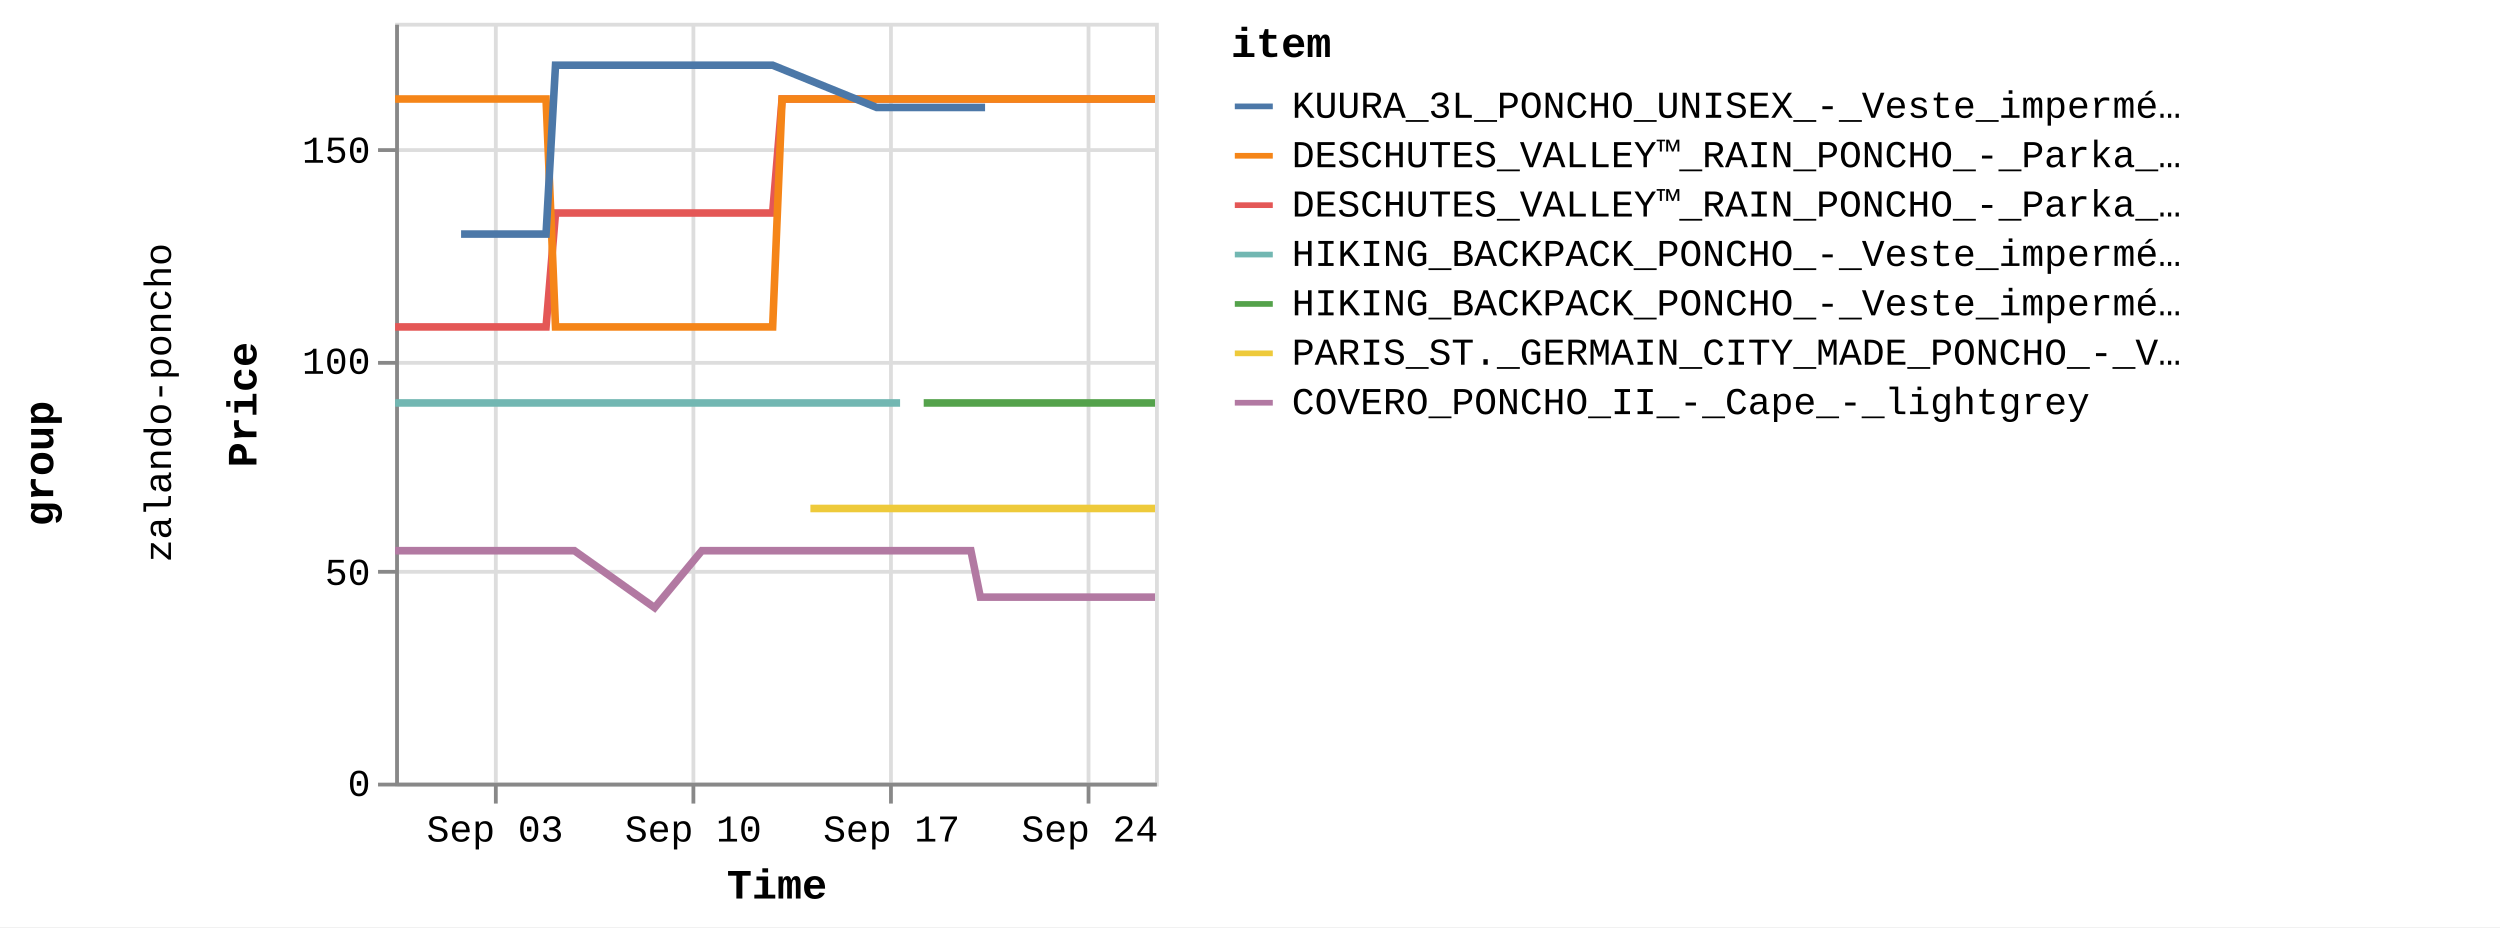
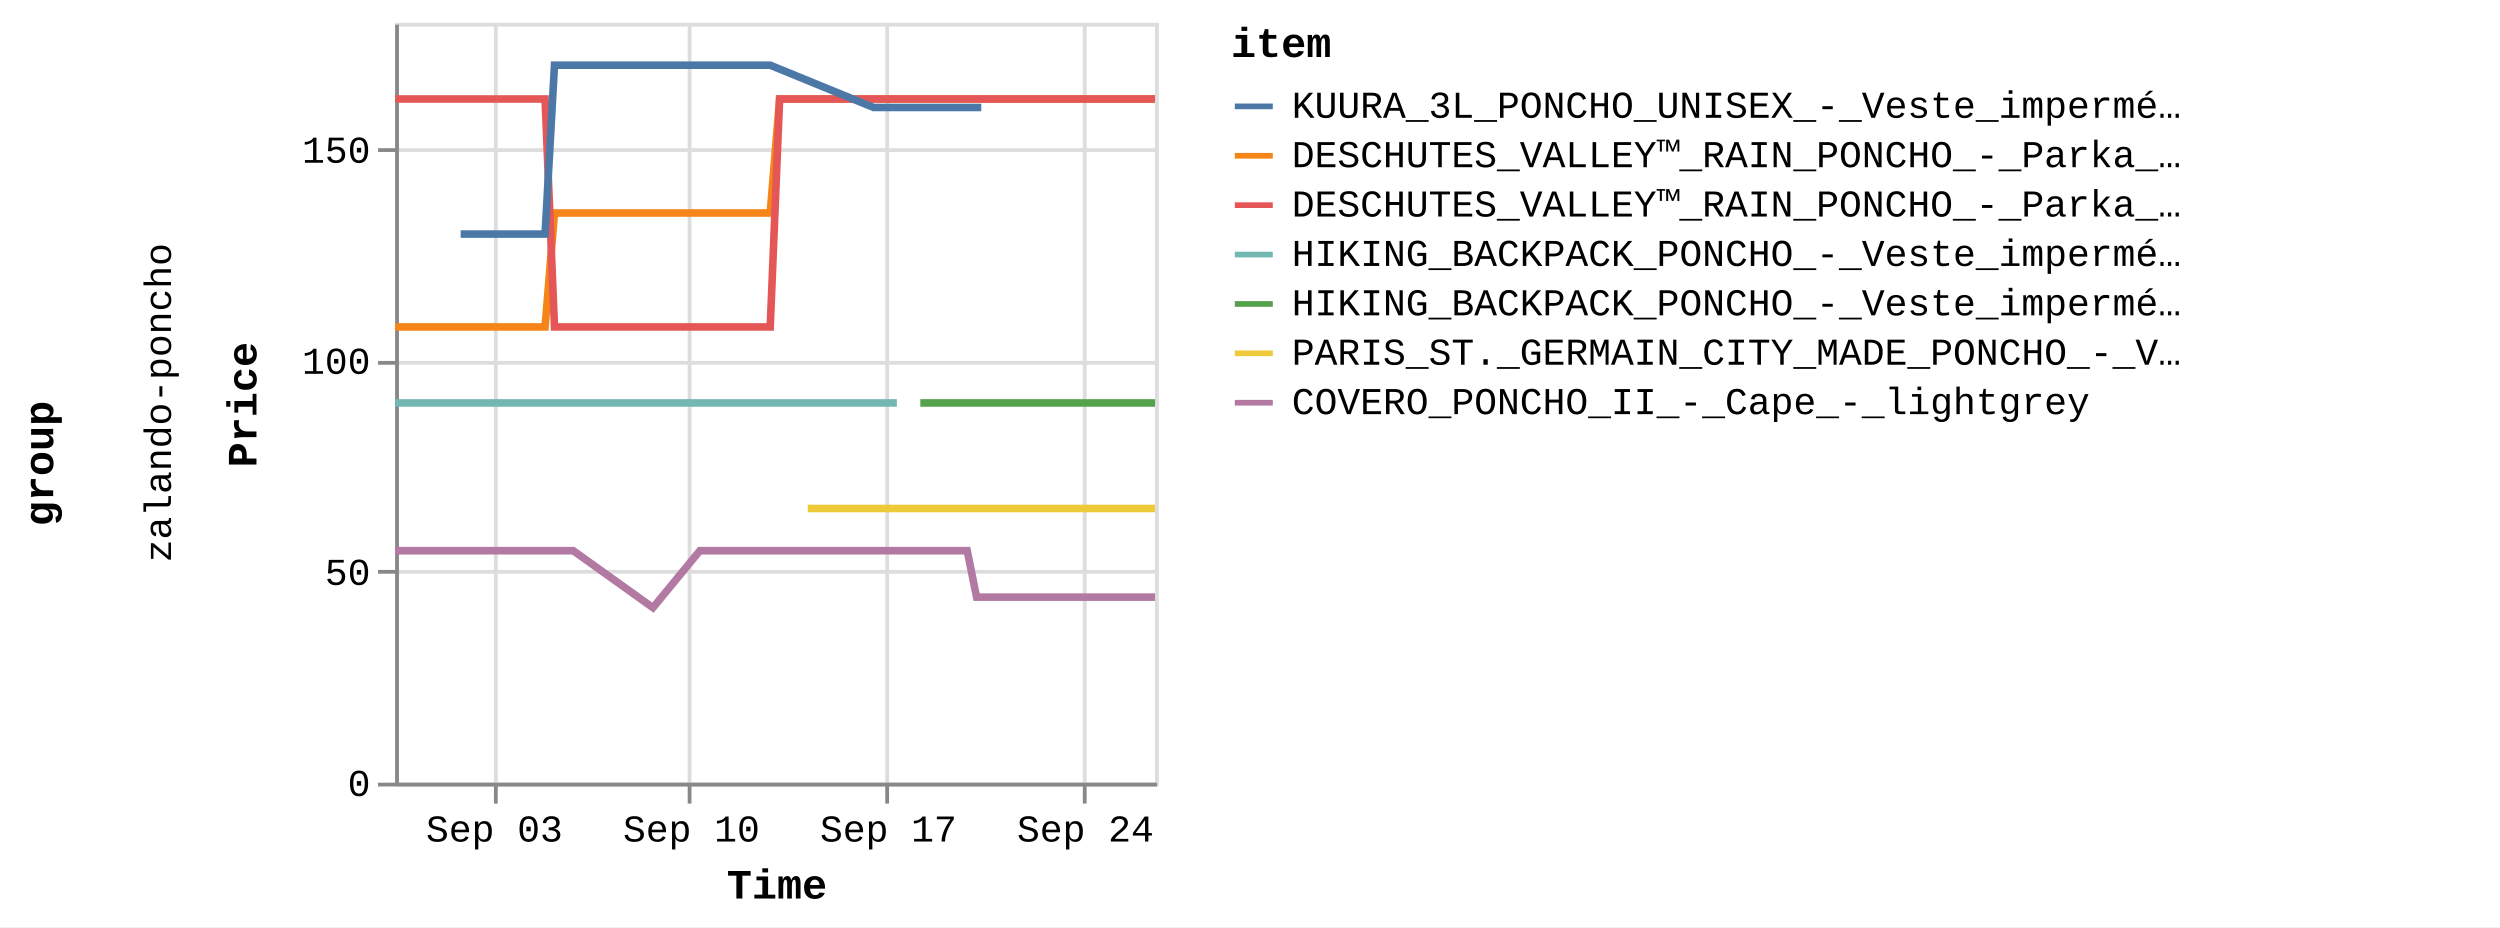
<svg xmlns="http://www.w3.org/2000/svg" version="1.1" class="marks" width="658" height="244" viewBox="0 0 658 244">
  <rect width="658" height="244" fill="white" />
  <g fill="none" stroke-miterlimit="10" transform="translate(104,6)">
    <g class="mark-group role-frame root" role="graphics-object" aria-roledescription="group mark container">
      <g transform="translate(0,0)">
        <path class="background" aria-hidden="true" d="M0,0h0v0h0Z" />
        <g>
          <g class="mark-group role-row-title row-title" role="graphics-object" aria-roledescription="group mark container">
            <g transform="translate(-78,116)">
              <path class="background" aria-hidden="true" d="M0,0h0v0h0Z" />
              <g>
                <g class="mark-group role-title">
                  <g transform="translate(-21,0)">
                    <path class="background" aria-hidden="true" d="M0,0h0v0h0Z" pointer-events="none" />
                    <g>
                      <g class="mark-text role-title-text" role="graphics-symbol" aria-roledescription="title" aria-label="Title text 'group'" pointer-events="none">
                        <text text-anchor="middle" transform="translate(0,0) rotate(-90) translate(0,9)" font-family="Liberation Mono" font-size="11px" font-weight="bold" fill="#000" opacity="1">group</text>
                      </g>
                    </g>
                    <path class="foreground" aria-hidden="true" d="" pointer-events="none" display="none" />
                  </g>
                </g>
              </g>
              <path class="foreground" aria-hidden="true" d="" display="none" />
            </g>
          </g>
          <g class="mark-group role-row-header row_header" role="graphics-object" aria-roledescription="group mark container">
            <g transform="translate(-47,0)">
              <path class="background" aria-hidden="true" d="M0,0h0v200h0Z" />
              <g>
                <g class="mark-group role-title">
                  <g transform="translate(-20,100)">
                    <path class="background" aria-hidden="true" d="M0,0h0v0h0Z" pointer-events="none" />
                    <g>
                      <g class="mark-text role-title-text" role="graphics-symbol" aria-roledescription="title" aria-label="Title text 'zalando-poncho'" pointer-events="none">
                        <text text-anchor="middle" transform="translate(0,0) rotate(-90) translate(0,8)" font-family="Liberation Mono" font-size="10px" fill="#000" opacity="1">zalando-poncho</text>
                      </g>
                    </g>
                    <path class="foreground" aria-hidden="true" d="" pointer-events="none" display="none" />
                  </g>
                </g>
              </g>
              <path class="foreground" aria-hidden="true" d="" display="none" />
            </g>
          </g>
          <g class="mark-group role-scope cell" role="graphics-object" aria-roledescription="group mark container">
            <g transform="translate(0,0)">
              <path class="background" aria-hidden="true" d="M0.5,0.5h200v200h-200Z" stroke="#ddd" />
              <g>
                <g class="mark-group role-axis" aria-hidden="true">
                  <g transform="translate(0.5,200.5)">
                    <path class="background" aria-hidden="true" d="M0,0h0v0h0Z" pointer-events="none" />
                    <g>
                      <g class="mark-rule role-axis-grid" pointer-events="none">
                        <line transform="translate(26,-200)" x2="0" y2="200" stroke="#ddd" stroke-width="1" opacity="1" />
-                         <line transform="translate(78,-200)" x2="0" y2="200" stroke="#ddd" stroke-width="1" opacity="1" />
-                         <line transform="translate(130,-200)" x2="0" y2="200" stroke="#ddd" stroke-width="1" opacity="1" />
-                         <line transform="translate(182,-200)" x2="0" y2="200" stroke="#ddd" stroke-width="1" opacity="1" />
+                         <line transform="translate(77,-200)" x2="0" y2="200" stroke="#ddd" stroke-width="1" opacity="1" />
+                         <line transform="translate(129,-200)" x2="0" y2="200" stroke="#ddd" stroke-width="1" opacity="1" />
+                         <line transform="translate(181,-200)" x2="0" y2="200" stroke="#ddd" stroke-width="1" opacity="1" />
                      </g>
                    </g>
                    <path class="foreground" aria-hidden="true" d="" pointer-events="none" display="none" />
                  </g>
                </g>
                <g class="mark-group role-axis" aria-hidden="true">
                  <g transform="translate(0.5,0.5)">
                    <path class="background" aria-hidden="true" d="M0,0h0v0h0Z" pointer-events="none" />
                    <g>
                      <g class="mark-rule role-axis-grid" pointer-events="none">
                        <line transform="translate(0,200)" x2="200" y2="0" stroke="#ddd" stroke-width="1" opacity="1" />
                        <line transform="translate(0,144)" x2="200" y2="0" stroke="#ddd" stroke-width="1" opacity="1" />
                        <line transform="translate(0,89)" x2="200" y2="0" stroke="#ddd" stroke-width="1" opacity="1" />
                        <line transform="translate(0,33)" x2="200" y2="0" stroke="#ddd" stroke-width="1" opacity="1" />
                      </g>
                    </g>
                    <path class="foreground" aria-hidden="true" d="" pointer-events="none" display="none" />
                  </g>
                </g>
-                 <g class="mark-group role-axis" role="graphics-symbol" aria-roledescription="axis" aria-label="X-axis titled 'Time' for a time scale with values from Wednesday, 30 August 2023, 12:58:24 PM to Tuesday, 26 September 2023, 8:50:47 AM">
+                 <g class="mark-group role-axis" role="graphics-symbol" aria-roledescription="axis" aria-label="X-axis titled 'Time' for a time scale with values from Wednesday, 30 August 2023, 12:58:24 PM to Tuesday, 26 September 2023, 1:00:02 PM">
                  <g transform="translate(0.5,200.5)">
                    <path class="background" aria-hidden="true" d="M0,0h0v0h0Z" pointer-events="none" />
                    <g>
                      <g class="mark-rule role-axis-tick" pointer-events="none">
                        <line transform="translate(26,0)" x2="0" y2="5" stroke="#888" stroke-width="1" opacity="1" />
-                         <line transform="translate(78,0)" x2="0" y2="5" stroke="#888" stroke-width="1" opacity="1" />
-                         <line transform="translate(130,0)" x2="0" y2="5" stroke="#888" stroke-width="1" opacity="1" />
-                         <line transform="translate(182,0)" x2="0" y2="5" stroke="#888" stroke-width="1" opacity="1" />
+                         <line transform="translate(77,0)" x2="0" y2="5" stroke="#888" stroke-width="1" opacity="1" />
+                         <line transform="translate(129,0)" x2="0" y2="5" stroke="#888" stroke-width="1" opacity="1" />
+                         <line transform="translate(181,0)" x2="0" y2="5" stroke="#888" stroke-width="1" opacity="1" />
                      </g>
                      <g class="mark-text role-axis-label" pointer-events="none">
-                         <text text-anchor="middle" transform="translate(25.78975,15)" font-family="Liberation Mono" font-size="10px" fill="#000" opacity="1">Sep 03</text>
-                         <text text-anchor="middle" transform="translate(77.97394,15)" font-family="Liberation Mono" font-size="10px" fill="#000" opacity="1">Sep 10</text>
-                         <text text-anchor="middle" transform="translate(130.1581,15)" font-family="Liberation Mono" font-size="10px" fill="#000" opacity="1">Sep 17</text>
-                         <text text-anchor="middle" transform="translate(182.3423,15)" font-family="Liberation Mono" font-size="10px" fill="#000" opacity="1">Sep 24</text>
+                         <text text-anchor="middle" transform="translate(25.62443,15)" font-family="Liberation Mono" font-size="10px" fill="#000" opacity="1">Sep 03</text>
+                         <text text-anchor="middle" transform="translate(77.47409,15)" font-family="Liberation Mono" font-size="10px" fill="#000" opacity="1">Sep 10</text>
+                         <text text-anchor="middle" transform="translate(129.3238,15)" font-family="Liberation Mono" font-size="10px" fill="#000" opacity="1">Sep 17</text>
+                         <text text-anchor="middle" transform="translate(181.1734,15)" font-family="Liberation Mono" font-size="10px" fill="#000" opacity="1">Sep 24</text>
                      </g>
                      <g class="mark-rule role-axis-domain" pointer-events="none">
                        <line transform="translate(0,0)" x2="200" y2="0" stroke="#888" stroke-width="1" opacity="1" />
                      </g>
                      <g class="mark-text role-axis-title" pointer-events="none">
                        <text text-anchor="middle" transform="translate(100,30)" font-family="Liberation Mono" font-size="11px" font-weight="bold" fill="#000" opacity="1">Time</text>
                      </g>
                    </g>
                    <path class="foreground" aria-hidden="true" d="" pointer-events="none" display="none" />
                  </g>
                </g>
                <g class="mark-group role-axis" role="graphics-symbol" aria-roledescription="axis" aria-label="Y-axis titled 'Price' for a linear scale with values from 0 to 18,000">
                  <g transform="translate(0.5,0.5)">
                    <path class="background" aria-hidden="true" d="M0,0h0v0h0Z" pointer-events="none" />
                    <g>
                      <g class="mark-rule role-axis-tick" pointer-events="none">
                        <line transform="translate(0,200)" x2="-5" y2="0" stroke="#888" stroke-width="1" opacity="1" />
                        <line transform="translate(0,144)" x2="-5" y2="0" stroke="#888" stroke-width="1" opacity="1" />
                        <line transform="translate(0,89)" x2="-5" y2="0" stroke="#888" stroke-width="1" opacity="1" />
                        <line transform="translate(0,33)" x2="-5" y2="0" stroke="#888" stroke-width="1" opacity="1" />
                      </g>
                      <g class="mark-text role-axis-label" pointer-events="none">
                        <text text-anchor="end" transform="translate(-7,203)" font-family="Liberation Mono" font-size="10px" fill="#000" opacity="1">0</text>
                        <text text-anchor="end" transform="translate(-7,147.4444)" font-family="Liberation Mono" font-size="10px" fill="#000" opacity="1">50</text>
                        <text text-anchor="end" transform="translate(-7,91.88889)" font-family="Liberation Mono" font-size="10px" fill="#000" opacity="1">100</text>
                        <text text-anchor="end" transform="translate(-7,36.33333)" font-family="Liberation Mono" font-size="10px" fill="#000" opacity="1">150</text>
                      </g>
                      <g class="mark-rule role-axis-domain" pointer-events="none">
                        <line transform="translate(0,200)" x2="0" y2="-200" stroke="#888" stroke-width="1" opacity="1" />
                      </g>
                      <g class="mark-text role-axis-title" pointer-events="none">
                        <text text-anchor="middle" transform="translate(-35,100) rotate(-90) translate(0,-2)" font-family="Liberation Mono" font-size="11px" font-weight="bold" fill="#000" opacity="1">Price</text>
                      </g>
                    </g>
                    <path class="foreground" aria-hidden="true" d="" pointer-events="none" display="none" />
                  </g>
                </g>
                <g class="mark-group role-scope child_pathgroup" role="graphics-object" aria-roledescription="group mark container">
                  <g transform="translate(0,0)">
                    <path class="background" aria-hidden="true" d="M0,0h200v200h-200Z" />
                    <g>
                      <g class="mark-line role-mark child_marks" role="graphics-object" aria-roledescription="line mark container">
-                         <path aria-label="Time: Aug 30, 2023; Price: 10795; item: DESCHUTES_VALLEY™_RAIN_PONCHO_-_Parka_-_black" role="graphics-symbol" aria-roledescription="line mark" d="M0,80.056L1.21,80.056L2.447,80.056L4.931,80.056L6.173,80.056L7.458,80.056L8.658,80.056L9.899,80.056L12.389,80.056L13.628,80.056L14.909,80.056L16.112,80.056L17.355,80.056L19.841,80.056L21.082,80.056L22.349,80.056L23.566,80.056L24.81,80.056L27.296,80.056L29.43,80.056L29.807,80.056L31.022,80.056L32.265,80.056L34.75,80.056L35.995,80.056L37.278,80.056L38.476,80.056L39.718,80.056L42.212,50.056L43.455,50.056L44.732,50.056L45.934,50.056L47.174,50.056L49.659,50.056L50.902,50.056L52.19,50.056L53.387,50.056L54.63,50.056L57.118,50.056L58.359,50.056L59.64,50.056L60.843,50.056L62.085,50.056L65.352,50.056L65.811,50.056L67.091,50.056L68.295,50.056L69.539,50.056L72.021,50.056L73.266,50.056L74.532,50.056L75.751,50.056L76.994,50.056L79.479,50.056L80.72,50.056L81.987,50.056L83.204,50.056L84.447,50.056L86.932,50.056L88.175,50.056L89.464,50.056L90.66,50.056L91.902,50.056L94.388,50.056L95.629,50.056L96.915,50.056L98.115,50.056L99.359,50.056L101.844,20.056L103.086,20.056L104.373,20.056L105.029,20.056L105.57,20.056L106.813,20.056L109.298,20.056L110.54,20.056L111.828,20.056L113.026,20.056L114.267,20.056L116.751,20.056L117.995,20.056L119.278,20.056L120.479,20.056L121.722,20.056L124.207,20.056L125.45,20.056L126.714,20.056L127.935,20.056L129.175,20.056L131.661,20.056L132.904,20.056L134.171,20.056L135.389,20.056L136.632,20.056L139.117,20.056L140.359,20.056L141.649,20.056L142.845,20.056L144.088,20.056L146.57,20.056L147.813,20.056L149.102,20.056L150.299,20.056L151.542,20.056L154.025,20.056L155.271,20.056L156.558,20.056L157.754,20.056L158.996,20.056L161.481,20.056L162.723,20.056L164.014,20.056L165.209,20.056L166.452,20.056L168.937,20.056L170.179,20.056L171.463,20.056L172.664,20.056L173.905,20.056L176.39,20.056L177.634,20.056L178.9,20.056L180.119,20.056L181.362,20.056L183.845,20.056L185.089,20.056L186.357,20.056L187.574,20.056L188.815,20.056L191.301,20.056L192.545,20.056L193.834,20.056L195.028,20.056L196.269,20.056L198.755,20.056L200,20.056" stroke="#e45756" stroke-width="2" />
-                       </g>
-                     </g>
-                     <path class="foreground" aria-hidden="true" d="" display="none" />
-                   </g>
-                   <g transform="translate(0,0)">
-                     <path class="background" aria-hidden="true" d="M0,0h200v200h-200Z" />
-                     <g>
-                       <g class="mark-line role-mark child_marks" role="graphics-object" aria-roledescription="line mark container">
-                         <path aria-label="Time: Aug 30, 2023; Price: 8995; item: HIKING_BACKPACK_PONCHO_-_Veste_imperméable_-_blue" role="graphics-symbol" aria-roledescription="line mark" d="M0,100.056L1.21,100.056L2.447,100.056L4.931,100.056L6.173,100.056L7.458,100.056L8.658,100.056L9.899,100.056L12.389,100.056L13.628,100.056L14.909,100.056L16.112,100.056L17.355,100.056L19.841,100.056L21.082,100.056L22.349,100.056L23.566,100.056L24.81,100.056L27.296,100.056L29.43,100.056L29.807,100.056L88.175,100.056L89.464,100.056L90.66,100.056L91.902,100.056L94.388,100.056L95.629,100.056L96.915,100.056L98.115,100.056L99.359,100.056L101.844,100.056L103.086,100.056L104.373,100.056L105.029,100.056L105.57,100.056L106.813,100.056L109.298,100.056L110.54,100.056L111.828,100.056L113.026,100.056L114.267,100.056L116.751,100.056L117.995,100.056L119.278,100.056L120.479,100.056L121.722,100.056L124.207,100.056L125.45,100.056L126.714,100.056L127.935,100.056L129.176,100.056L131.661,100.056L132.904,100.056" stroke="#72b7b2" stroke-width="2" />
-                       </g>
-                     </g>
-                     <path class="foreground" aria-hidden="true" d="" display="none" />
-                   </g>
-                   <g transform="translate(0,0)">
-                     <path class="background" aria-hidden="true" d="M0,0h200v200h-200Z" />
-                     <g>
-                       <g class="mark-line role-mark child_marks" role="graphics-object" aria-roledescription="line mark container">
-                         <path aria-label="Time: Aug 30, 2023; Price: 16195; item: DESCHUTES_VALLEY™_RAIN_PONCHO_-_Parka_-_vista_blue" role="graphics-symbol" aria-roledescription="line mark" d="M0,20.056L1.21,20.056L2.447,20.056L4.931,20.056L6.173,20.056L7.458,20.056L8.658,20.056L9.899,20.056L12.389,20.056L13.628,20.056L14.909,20.056L16.112,20.056L17.355,20.056L19.841,20.056L21.082,20.056L22.349,20.056L23.566,20.056L24.81,20.056L27.296,20.056L29.43,20.056L29.807,20.056L31.022,20.056L32.265,20.056L34.751,20.056L35.996,20.056L37.278,20.056L38.476,20.056L39.718,20.056L42.212,80.056L43.455,80.056L44.732,80.056L45.934,80.056L47.174,80.056L49.66,80.056L50.902,80.056L52.19,80.056L53.387,80.056L54.63,80.056L57.118,80.056L58.359,80.056L59.64,80.056L60.843,80.056L62.085,80.056L65.352,80.056L65.811,80.056L67.091,80.056L68.295,80.056L69.539,80.056L72.021,80.056L73.266,80.056L74.532,80.056L75.751,80.056L76.994,80.056L79.479,80.056L80.72,80.056L81.987,80.056L83.204,80.056L84.447,80.056L86.932,80.056L88.175,80.056L89.464,80.056L90.66,80.056L91.902,80.056L94.388,80.056L95.629,80.056L96.915,80.056L98.115,80.056L99.359,80.056L101.843,20.056L103.086,20.056L104.373,20.056L105.029,20.056L105.57,20.056L106.813,20.056L109.298,20.056L110.54,20.056L111.828,20.056L113.026,20.056L114.267,20.056L116.751,20.056L117.995,20.056L119.278,20.056L120.479,20.056L121.722,20.056L124.207,20.056L125.45,20.056L126.714,20.056L127.935,20.056L129.175,20.056L131.661,20.056L132.904,20.056L134.171,20.056L135.389,20.056L136.632,20.056L139.117,20.056L140.359,20.056L141.649,20.056L142.845,20.056L144.088,20.056L146.57,20.056L147.813,20.056L149.102,20.056L150.299,20.056L151.542,20.056L154.025,20.056L155.271,20.056L156.558,20.056L157.754,20.056L158.996,20.056L161.481,20.056L162.723,20.056L164.014,20.056L165.209,20.056L166.452,20.056L168.937,20.056L170.179,20.056L171.463,20.056L172.664,20.056L173.905,20.056L176.39,20.056L177.634,20.056L178.9,20.056L180.119,20.056L181.362,20.056L183.845,20.056L185.089,20.056L186.357,20.056L187.574,20.056L188.815,20.056L191.301,20.056L192.545,20.056L193.834,20.056L195.028,20.056L196.269,20.056L198.755,20.056L200,20.056" stroke="#f58518" stroke-width="2" />
-                       </g>
-                     </g>
-                     <path class="foreground" aria-hidden="true" d="" display="none" />
-                   </g>
-                   <g transform="translate(0,0)">
-                     <path class="background" aria-hidden="true" d="M0,0h200v200h-200Z" />
-                     <g>
-                       <g class="mark-line role-mark child_marks" role="graphics-object" aria-roledescription="line mark container">
-                         <path aria-label="Time: Aug 30, 2023; Price: 5495; item: COVERO_PONCHO_II_-_Cape_-_lightgrey" role="graphics-symbol" aria-roledescription="line mark" d="M0,138.944L1.21,138.944L2.447,138.944L4.931,138.944L6.173,138.944L7.458,138.944L8.658,138.944L9.899,138.944L12.389,138.944L13.628,138.944L21.082,138.944L22.349,138.944L23.566,138.944L24.81,138.944L27.296,138.944L29.43,138.944L29.808,138.944L31.022,138.944L32.266,138.944L34.751,138.944L35.996,138.944L37.279,138.944L38.477,138.944L39.718,138.944L42.212,138.944L43.455,138.944L44.732,138.944L45.934,138.944L47.174,138.944L68.295,153.944L80.72,138.944L81.987,138.944L83.204,138.944L84.447,138.944L86.932,138.944L88.175,138.944L89.464,138.944L90.66,138.944L91.902,138.944L94.388,138.944L95.629,138.944L96.915,138.944L98.115,138.944L99.359,138.944L101.844,138.944L103.086,138.944L104.373,138.944L105.029,138.944L105.57,138.944L106.813,138.944L109.298,138.944L110.54,138.944L111.828,138.944L113.026,138.944L114.267,138.944L116.751,138.944L117.995,138.944L119.278,138.944L120.479,138.944L121.722,138.944L124.207,138.944L125.45,138.944L126.714,138.944L127.935,138.944L129.176,138.944L131.661,138.944L132.904,138.944L134.171,138.944L135.389,138.944L136.632,138.944L139.117,138.944L140.359,138.944L141.649,138.944L142.845,138.944L144.088,138.944L146.57,138.944L147.813,138.944L149.102,138.944L150.299,138.944L151.542,138.944L154.025,151.167L155.271,151.167L156.558,151.167L157.754,151.167L158.996,151.167L161.481,151.167L162.723,151.167L164.014,151.167L165.209,151.167L166.452,151.167L168.937,151.167L170.179,151.167L171.463,151.167L177.634,151.167L178.9,151.167L180.119,151.167L181.362,151.167L183.846,151.167L185.089,151.167L186.357,151.167L187.574,151.167L188.815,151.167L191.301,151.167L192.545,151.167L193.834,151.167L195.028,151.167L196.269,151.167L198.755,151.167L200,151.167" stroke="#b279a2" stroke-width="2" />
-                       </g>
-                     </g>
-                     <path class="foreground" aria-hidden="true" d="" display="none" />
-                   </g>
-                   <g transform="translate(0,0)">
-                     <path class="background" aria-hidden="true" d="M0,0h200v200h-200Z" />
-                     <g>
-                       <g class="mark-line role-mark child_marks" role="graphics-object" aria-roledescription="line mark container">
-                         <path aria-label="Time: Sep 01, 2023; Price: 12995; item: KUURA_3L_PONCHO_UNISEX_-_Veste_imperméable_-_green" role="graphics-symbol" aria-roledescription="line mark" d="M17.355,55.611L19.841,55.611L21.082,55.611L22.349,55.611L35.996,55.611L37.278,55.611L38.476,55.611L39.718,55.611L42.212,11.167L43.455,11.167L44.732,11.167L45.934,11.167L47.174,11.167L49.66,11.167L50.902,11.167L52.19,11.167L53.387,11.167L54.63,11.167L57.118,11.167L58.359,11.167L59.64,11.167L60.843,11.167L62.085,11.167L65.352,11.167L65.811,11.167L67.091,11.167L68.295,11.167L69.539,11.167L72.021,11.167L73.266,11.167L74.533,11.167L75.751,11.167L76.994,11.167L79.479,11.167L80.72,11.167L81.987,11.167L83.204,11.167L84.447,11.167L86.932,11.167L88.175,11.167L89.464,11.167L90.66,11.167L94.388,11.167L95.629,11.167L96.915,11.167L98.115,11.167L99.359,11.167L126.714,22.278L127.935,22.278L129.175,22.278L131.661,22.278L132.904,22.278L134.171,22.278L135.389,22.278L136.632,22.278L139.117,22.278L140.359,22.278L141.649,22.278L147.813,22.278L149.102,22.278L150.299,22.278L151.542,22.278L154.025,22.278L155.271,22.278" stroke="#4c78a8" stroke-width="2" />
-                       </g>
-                     </g>
-                     <path class="foreground" aria-hidden="true" d="" display="none" />
-                   </g>
-                   <g transform="translate(0,0)">
-                     <path class="background" aria-hidden="true" d="M0,0h200v200h-200Z" />
-                     <g>
-                       <g class="mark-line role-mark child_marks" role="graphics-object" aria-roledescription="line mark container">
-                         <path aria-label="Time: Sep 14, 2023; Price: 6495; item: PARIS_ST._GERMAIN_CITY_MADE_PONCHO_-_Veste_de_survêtement_-_aura_white" role="graphics-symbol" aria-roledescription="line mark" d="M109.298,127.833L110.54,127.833L111.828,127.833L113.026,127.833L114.267,127.833L116.751,127.833L117.995,127.833L124.207,127.833L132.904,127.833L134.171,127.833L135.389,127.833L136.632,127.833L139.117,127.833L140.359,127.833L141.649,127.833L142.845,127.833L144.088,127.833L146.57,127.833L147.813,127.833L149.102,127.833L150.299,127.833L151.542,127.833L154.025,127.833L155.271,127.833L156.558,127.833L157.754,127.833L158.996,127.833L161.481,127.833L162.723,127.833L164.014,127.833L165.209,127.833L166.452,127.833L168.937,127.833L170.179,127.833L171.463,127.833L172.664,127.833L173.905,127.833L176.39,127.833L177.634,127.833L178.9,127.833L180.119,127.833L181.362,127.833L183.846,127.833L185.089,127.833L186.357,127.833L187.574,127.833L188.815,127.833L191.301,127.833L192.545,127.833L193.834,127.833L195.028,127.833L196.269,127.833L198.755,127.833L200,127.833" stroke="#eeca3b" stroke-width="2" />
-                       </g>
-                     </g>
-                     <path class="foreground" aria-hidden="true" d="" display="none" />
-                   </g>
-                   <g transform="translate(0,0)">
-                     <path class="background" aria-hidden="true" d="M0,0h200v200h-200Z" />
-                     <g>
-                       <g class="mark-line role-mark child_marks" role="graphics-object" aria-roledescription="line mark container">
-                         <path aria-label="Time: Sep 18, 2023; Price: 8995; item: HIKING_BACKPACK_PONCHO_-_Veste_imperméable_-_indian_red" role="graphics-symbol" aria-roledescription="line mark" d="M139.117,100.056L140.359,100.056L141.649,100.056L142.845,100.056L144.088,100.056L146.57,100.056L147.813,100.056L195.028,100.056L196.269,100.056L198.755,100.056L200,100.056" stroke="#54a24b" stroke-width="2" />
-                       </g>
-                     </g>
-                     <path class="foreground" aria-hidden="true" d="" display="none" />
-                   </g>
-                 </g>
-                 <g class="mark-group role-legend" role="graphics-symbol" aria-roledescription="legend" aria-label="Symbol legend titled 'item' for stroke color with 7 values: KUURA_3L_PONCHO_UNISEX_-_Veste_imperméable_-_green, DESCHUTES_VALLEY™_RAIN_PONCHO_-_Parka_-_vista_blue, DESCHUTES_VALLEY™_RAIN_PONCHO_-_Parka_-_black, HIKING_BACKPACK_PONCHO_-_Veste_imperméable_-_blue, HIKING_BACKPACK_PONCHO_-_Veste_imperméable_-_indian_red, PARIS_ST._GERMAIN_CITY_MADE_PONCHO_-_Veste_de_survêtement_-_aura_white, COVERO_PONCHO_II_-_Cape_-_lightgrey">
+                         <path aria-label="Time: Aug 30, 2023; Price: 10795; item: DESCHUTES_VALLEY™_RAIN_PONCHO_-_Parka_-_black" role="graphics-symbol" aria-roledescription="line mark" d="M0,80.056L1.203,80.056L2.431,80.056L4.9,80.056L6.133,80.056L7.41,80.056L8.603,80.056L9.835,80.056L12.309,80.056L13.54,80.056L14.814,80.056L16.009,80.056L17.244,80.056L19.713,80.056L20.947,80.056L22.206,80.056L23.415,80.056L24.651,80.056L27.121,80.056L29.242,80.056L29.616,80.056L30.823,80.056L32.059,80.056L34.528,80.056L35.765,80.056L37.039,80.056L38.23,80.056L39.463,80.056L41.941,50.056L43.176,50.056L44.445,50.056L45.64,50.056L46.871,50.056L49.341,50.056L50.575,50.056L51.856,50.056L53.044,50.056L54.28,50.056L56.752,50.056L57.985,50.056L59.257,50.056L60.453,50.056L61.687,50.056L64.933,50.056L65.389,50.056L66.661,50.056L67.857,50.056L69.093,50.056L71.56,50.056L72.796,50.056L74.055,50.056L75.265,50.056L76.5,50.056L78.969,50.056L80.203,50.056L81.462,50.056L82.671,50.056L83.906,50.056L86.375,50.056L87.61,50.056L88.891,50.056L90.079,50.056L91.313,50.056L93.783,50.056L95.016,50.056L96.293,50.056L97.486,50.056L98.722,50.056L101.191,20.056L102.425,20.056L103.704,20.056L104.356,20.056L104.894,20.056L106.129,20.056L108.597,20.056L109.831,20.056L111.111,20.056L112.302,20.056L113.535,20.056L116.003,20.056L117.238,20.056L118.513,20.056L119.707,20.056L120.941,20.056L123.41,20.056L124.646,20.056L125.901,20.056L127.115,20.056L128.347,20.056L130.817,20.056L132.052,20.056L133.311,20.056L134.521,20.056L135.756,20.056L138.226,20.056L139.459,20.056L140.741,20.056L141.929,20.056L143.164,20.056L145.631,20.056L146.866,20.056L148.146,20.056L149.335,20.056L150.57,20.056L153.038,20.056L154.275,20.056L155.555,20.056L156.743,20.056L157.977,20.056L160.445,20.056L161.68,20.056L162.962,20.056L164.15,20.056L165.385,20.056L167.854,20.056L169.088,20.056L170.364,20.056L171.557,20.056L172.791,20.056L175.26,20.056L176.495,20.056L177.753,20.056L178.964,20.056L180.2,20.056L182.667,20.056L183.902,20.056L185.162,20.056L186.372,20.056L187.604,20.056L190.075,20.056L191.311,20.056L192.592,20.056L193.778,20.056L195.011,20.056L197.481,20.056L198.718,20.056L200,20.056" stroke="#f58518" stroke-width="2" />
+                       </g>
+                     </g>
+                     <path class="foreground" aria-hidden="true" d="" display="none" />
+                   </g>
+                   <g transform="translate(0,0)">
+                     <path class="background" aria-hidden="true" d="M0,0h200v200h-200Z" />
+                     <g>
+                       <g class="mark-line role-mark child_marks" role="graphics-object" aria-roledescription="line mark container">
+                         <path aria-label="Time: Aug 30, 2023; Price: 8995; item: HIKING_BACKPACK_PONCHO_-_Veste_imperméable_-_blue" role="graphics-symbol" aria-roledescription="line mark" d="M0,100.056L1.203,100.056L2.431,100.056L4.9,100.056L6.133,100.056L7.41,100.056L8.603,100.056L9.835,100.056L12.309,100.056L13.54,100.056L14.814,100.056L16.009,100.056L17.244,100.056L19.713,100.056L20.947,100.056L22.206,100.056L23.415,100.056L24.651,100.056L27.121,100.056L29.242,100.056L29.616,100.056L87.61,100.056L88.891,100.056L90.079,100.056L91.313,100.056L93.783,100.056L95.016,100.056L96.293,100.056L97.486,100.056L98.722,100.056L101.191,100.056L102.425,100.056L103.704,100.056L104.356,100.056L104.894,100.056L106.129,100.056L108.597,100.056L109.831,100.056L111.111,100.056L112.302,100.056L113.535,100.056L116.003,100.056L117.238,100.056L118.513,100.056L119.707,100.056L120.941,100.056L123.41,100.056L124.646,100.056L125.902,100.056L127.115,100.056L128.347,100.056L130.817,100.056L132.052,100.056" stroke="#72b7b2" stroke-width="2" />
+                       </g>
+                     </g>
+                     <path class="foreground" aria-hidden="true" d="" display="none" />
+                   </g>
+                   <g transform="translate(0,0)">
+                     <path class="background" aria-hidden="true" d="M0,0h200v200h-200Z" />
+                     <g>
+                       <g class="mark-line role-mark child_marks" role="graphics-object" aria-roledescription="line mark container">
+                         <path aria-label="Time: Aug 30, 2023; Price: 16195; item: DESCHUTES_VALLEY™_RAIN_PONCHO_-_Parka_-_vista_blue" role="graphics-symbol" aria-roledescription="line mark" d="M0,20.056L1.203,20.056L2.431,20.056L4.9,20.056L6.133,20.056L7.41,20.056L8.603,20.056L9.835,20.056L12.309,20.056L13.54,20.056L14.814,20.056L16.009,20.056L17.244,20.056L19.713,20.056L20.947,20.056L22.206,20.056L23.415,20.056L24.651,20.056L27.121,20.056L29.242,20.056L29.616,20.056L30.823,20.056L32.059,20.056L34.528,20.056L35.765,20.056L37.039,20.056L38.23,20.056L39.463,20.056L41.941,80.056L43.176,80.056L44.445,80.056L45.64,80.056L46.871,80.056L49.341,80.056L50.575,80.056L51.856,80.056L53.044,80.056L54.28,80.056L56.752,80.056L57.985,80.056L59.257,80.056L60.453,80.056L61.687,80.056L64.933,80.056L65.389,80.056L66.661,80.056L67.857,80.056L69.093,80.056L71.56,80.056L72.796,80.056L74.055,80.056L75.265,80.056L76.5,80.056L78.969,80.056L80.203,80.056L81.462,80.056L82.671,80.056L83.906,80.056L86.374,80.056L87.61,80.056L88.891,80.056L90.079,80.056L91.313,80.056L93.783,80.056L95.016,80.056L96.293,80.056L97.486,80.056L98.722,80.056L101.191,20.056L102.425,20.056L103.704,20.056L104.356,20.056L104.894,20.056L106.129,20.056L108.597,20.056L109.831,20.056L111.111,20.056L112.302,20.056L113.535,20.056L116.003,20.056L117.238,20.056L118.513,20.056L119.707,20.056L120.941,20.056L123.41,20.056L124.646,20.056L125.901,20.056L127.115,20.056L128.347,20.056L130.817,20.056L132.052,20.056L133.311,20.056L134.521,20.056L135.756,20.056L138.226,20.056L139.459,20.056L140.741,20.056L141.929,20.056L143.164,20.056L145.631,20.056L146.866,20.056L148.146,20.056L149.335,20.056L150.57,20.056L153.038,20.056L154.275,20.056L155.555,20.056L156.743,20.056L157.977,20.056L160.445,20.056L161.68,20.056L162.962,20.056L164.15,20.056L165.385,20.056L167.854,20.056L169.088,20.056L170.364,20.056L171.557,20.056L172.791,20.056L175.26,20.056L176.495,20.056L177.753,20.056L178.964,20.056L180.199,20.056L182.667,20.056L183.902,20.056L185.162,20.056L186.372,20.056L187.604,20.056L190.075,20.056L191.311,20.056L192.592,20.056L193.778,20.056L195.011,20.056L197.481,20.056L198.718,20.056L200,20.056" stroke="#e45756" stroke-width="2" />
+                       </g>
+                     </g>
+                     <path class="foreground" aria-hidden="true" d="" display="none" />
+                   </g>
+                   <g transform="translate(0,0)">
+                     <path class="background" aria-hidden="true" d="M0,0h200v200h-200Z" />
+                     <g>
+                       <g class="mark-line role-mark child_marks" role="graphics-object" aria-roledescription="line mark container">
+                         <path aria-label="Time: Aug 30, 2023; Price: 5495; item: COVERO_PONCHO_II_-_Cape_-_lightgrey" role="graphics-symbol" aria-roledescription="line mark" d="M0,138.944L1.203,138.944L2.431,138.944L4.9,138.944L6.133,138.944L7.41,138.944L8.603,138.944L9.836,138.944L12.309,138.944L13.54,138.944L20.947,138.944L22.206,138.944L23.415,138.944L24.651,138.944L27.121,138.944L29.242,138.944L29.616,138.944L30.823,138.944L32.059,138.944L34.528,138.944L35.765,138.944L37.04,138.944L38.23,138.944L39.464,138.944L41.941,138.944L43.177,138.944L44.445,138.944L45.64,138.944L46.871,138.944L67.857,153.944L80.203,138.944L81.462,138.944L82.671,138.944L83.906,138.944L86.375,138.944L87.61,138.944L88.891,138.944L90.079,138.944L91.313,138.944L93.783,138.944L95.016,138.944L96.293,138.944L97.486,138.944L98.722,138.944L101.191,138.944L102.425,138.944L103.704,138.944L104.356,138.944L104.894,138.944L106.129,138.944L108.597,138.944L109.831,138.944L111.111,138.944L112.302,138.944L113.535,138.944L116.003,138.944L117.238,138.944L118.513,138.944L119.707,138.944L120.942,138.944L123.41,138.944L124.646,138.944L125.902,138.944L127.115,138.944L128.347,138.944L130.817,138.944L132.052,138.944L133.311,138.944L134.521,138.944L135.756,138.944L138.226,138.944L139.459,138.944L140.741,138.944L141.929,138.944L143.164,138.944L145.631,138.944L146.866,138.944L148.146,138.944L149.335,138.944L150.571,138.944L153.038,151.167L154.275,151.167L155.555,151.167L156.743,151.167L157.977,151.167L160.445,151.167L161.68,151.167L162.962,151.167L164.15,151.167L165.385,151.167L167.854,151.167L169.088,151.167L170.364,151.167L176.495,151.167L177.753,151.167L178.964,151.167L180.2,151.167L182.667,151.167L183.902,151.167L185.162,151.167L186.372,151.167L187.604,151.167L190.075,151.167L191.311,151.167L192.592,151.167L193.778,151.167L195.011,151.167L197.481,151.167L198.718,151.167L200,151.167" stroke="#b279a2" stroke-width="2" />
+                       </g>
+                     </g>
+                     <path class="foreground" aria-hidden="true" d="" display="none" />
+                   </g>
+                   <g transform="translate(0,0)">
+                     <path class="background" aria-hidden="true" d="M0,0h200v200h-200Z" />
+                     <g>
+                       <g class="mark-line role-mark child_marks" role="graphics-object" aria-roledescription="line mark container">
+                         <path aria-label="Time: Sep 01, 2023; Price: 12995; item: KUURA_3L_PONCHO_UNISEX_-_Veste_imperméable_-_green" role="graphics-symbol" aria-roledescription="line mark" d="M17.244,55.611L19.713,55.611L20.947,55.611L22.206,55.611L35.765,55.611L37.04,55.611L38.23,55.611L39.463,55.611L41.941,11.167L43.176,11.167L44.445,11.167L45.64,11.167L46.871,11.167L49.341,11.167L50.575,11.167L51.856,11.167L53.044,11.167L54.28,11.167L56.752,11.167L57.985,11.167L59.258,11.167L60.453,11.167L61.687,11.167L64.933,11.167L65.389,11.167L66.661,11.167L67.857,11.167L69.093,11.167L71.56,11.167L72.796,11.167L74.055,11.167L75.265,11.167L76.5,11.167L78.969,11.167L80.203,11.167L81.462,11.167L82.671,11.167L83.906,11.167L86.375,11.167L87.61,11.167L88.891,11.167L90.079,11.167L93.783,11.167L95.016,11.167L96.293,11.167L97.486,11.167L98.722,11.167L125.901,22.278L127.115,22.278L128.347,22.278L130.817,22.278L132.052,22.278L133.311,22.278L134.521,22.278L135.756,22.278L138.226,22.278L139.459,22.278L140.741,22.278L146.866,22.278L148.146,22.278L149.335,22.278L150.571,22.278L153.038,22.278L154.275,22.278" stroke="#4c78a8" stroke-width="2" />
+                       </g>
+                     </g>
+                     <path class="foreground" aria-hidden="true" d="" display="none" />
+                   </g>
+                   <g transform="translate(0,0)">
+                     <path class="background" aria-hidden="true" d="M0,0h200v200h-200Z" />
+                     <g>
+                       <g class="mark-line role-mark child_marks" role="graphics-object" aria-roledescription="line mark container">
+                         <path aria-label="Time: Sep 14, 2023; Price: 6495; item: PARIS_ST._GERMAIN_CITY_MADE_PONCHO_-_Veste_de_survêtement_-_aura_white" role="graphics-symbol" aria-roledescription="line mark" d="M108.597,127.833L109.831,127.833L111.111,127.833L112.302,127.833L113.535,127.833L116.003,127.833L117.238,127.833L123.41,127.833L132.052,127.833L133.311,127.833L134.521,127.833L135.756,127.833L138.226,127.833L139.459,127.833L140.741,127.833L141.929,127.833L143.164,127.833L145.631,127.833L146.866,127.833L148.146,127.833L149.335,127.833L150.571,127.833L153.038,127.833L154.275,127.833L155.555,127.833L156.743,127.833L157.977,127.833L160.445,127.833L161.68,127.833L162.962,127.833L164.15,127.833L165.385,127.833L167.854,127.833L169.088,127.833L170.364,127.833L171.557,127.833L172.791,127.833L175.26,127.833L176.495,127.833L177.753,127.833L178.964,127.833L180.2,127.833L182.667,127.833L183.902,127.833L185.162,127.833L186.372,127.833L187.604,127.833L190.075,127.833L191.311,127.833L192.592,127.833L193.778,127.833L195.011,127.833L197.481,127.833L198.718,127.833L200,127.833" stroke="#eeca3b" stroke-width="2" />
+                       </g>
+                     </g>
+                     <path class="foreground" aria-hidden="true" d="" display="none" />
+                   </g>
+                   <g transform="translate(0,0)">
+                     <path class="background" aria-hidden="true" d="M0,0h200v200h-200Z" />
+                     <g>
+                       <g class="mark-line role-mark child_marks" role="graphics-object" aria-roledescription="line mark container">
+                         <path aria-label="Time: Sep 18, 2023; Price: 8995; item: HIKING_BACKPACK_PONCHO_-_Veste_imperméable_-_indian_red" role="graphics-symbol" aria-roledescription="line mark" d="M138.226,100.056L139.459,100.056L140.741,100.056L141.929,100.056L143.164,100.056L145.631,100.056L146.866,100.056L193.778,100.056L195.011,100.056L197.481,100.056L198.718,100.056L200,100.056" stroke="#54a24b" stroke-width="2" />
+                       </g>
+                     </g>
+                     <path class="foreground" aria-hidden="true" d="" display="none" />
+                   </g>
+                 </g>
+                 <g class="mark-group role-legend" role="graphics-symbol" aria-roledescription="legend" aria-label="Symbol legend titled 'item' for stroke color with 7 values: KUURA_3L_PONCHO_UNISEX_-_Veste_imperméable_-_green, DESCHUTES_VALLEY™_RAIN_PONCHO_-_Parka_-_black, DESCHUTES_VALLEY™_RAIN_PONCHO_-_Parka_-_vista_blue, HIKING_BACKPACK_PONCHO_-_Veste_imperméable_-_blue, HIKING_BACKPACK_PONCHO_-_Veste_imperméable_-_indian_red, PARIS_ST._GERMAIN_CITY_MADE_PONCHO_-_Veste_de_survêtement_-_aura_white, COVERO_PONCHO_II_-_Cape_-_lightgrey">
                  <g transform="translate(220,0)">
                    <path class="background" aria-hidden="true" d="M0,0h328v105h-328Z" pointer-events="none" />
                    <g>
                      <g class="mark-group role-legend-entry">
                        <g transform="translate(0,16)">
                          <path class="background" aria-hidden="true" d="M0,0h0v0h0Z" pointer-events="none" />
                          <g>
                            <g class="mark-group role-scope" role="graphics-object" aria-roledescription="group mark container">
                              <g transform="translate(0,0)">
                                <path class="background" aria-hidden="true" d="M0,0h328v11h-328Z" pointer-events="none" opacity="1" />
                                <g>
                                  <g class="mark-symbol role-legend-symbol" pointer-events="none">
                                    <path transform="translate(6,6)" d="M-5,0L5,0" stroke="#4c78a8" stroke-width="1.5" opacity="1" />
                                  </g>
                                  <g class="mark-text role-legend-label" pointer-events="none">
                                    <text text-anchor="start" transform="translate(16,9)" font-family="Liberation Mono" font-size="10px" fill="#000" opacity="1">KUURA_3L_PONCHO_UNISEX_-_Veste_impermé…</text>
                                  </g>
                                </g>
                                <path class="foreground" aria-hidden="true" d="" pointer-events="none" display="none" />
                              </g>
                              <g transform="translate(0,13)">
                                <path class="background" aria-hidden="true" d="M0,0h328v11h-328Z" pointer-events="none" opacity="1" />
                                <g>
                                  <g class="mark-symbol role-legend-symbol" pointer-events="none">
                                    <path transform="translate(6,6)" d="M-5,0L5,0" stroke="#f58518" stroke-width="1.5" opacity="1" />
                                  </g>
                                  <g class="mark-text role-legend-label" pointer-events="none">
                                    <text text-anchor="start" transform="translate(16,9)" font-family="Liberation Mono" font-size="10px" fill="#000" opacity="1">DESCHUTES_VALLEY™_RAIN_PONCHO_-_Parka_…</text>
                                  </g>
                                </g>
                                <path class="foreground" aria-hidden="true" d="" pointer-events="none" display="none" />
                              </g>
                              <g transform="translate(0,26)">
                                <path class="background" aria-hidden="true" d="M0,0h328v11h-328Z" pointer-events="none" opacity="1" />
                                <g>
                                  <g class="mark-symbol role-legend-symbol" pointer-events="none">
                                    <path transform="translate(6,6)" d="M-5,0L5,0" stroke="#e45756" stroke-width="1.5" opacity="1" />
                                  </g>
                                  <g class="mark-text role-legend-label" pointer-events="none">
                                    <text text-anchor="start" transform="translate(16,9)" font-family="Liberation Mono" font-size="10px" fill="#000" opacity="1">DESCHUTES_VALLEY™_RAIN_PONCHO_-_Parka_…</text>
                                  </g>
                                </g>
                                <path class="foreground" aria-hidden="true" d="" pointer-events="none" display="none" />
                              </g>
                              <g transform="translate(0,39)">
                                <path class="background" aria-hidden="true" d="M0,0h328v11h-328Z" pointer-events="none" opacity="1" />
                                <g>
                                  <g class="mark-symbol role-legend-symbol" pointer-events="none">
                                    <path transform="translate(6,6)" d="M-5,0L5,0" stroke="#72b7b2" stroke-width="1.5" opacity="1" />
                                  </g>
                                  <g class="mark-text role-legend-label" pointer-events="none">
                                    <text text-anchor="start" transform="translate(16,9)" font-family="Liberation Mono" font-size="10px" fill="#000" opacity="1">HIKING_BACKPACK_PONCHO_-_Veste_impermé…</text>
                                  </g>
                                </g>
                                <path class="foreground" aria-hidden="true" d="" pointer-events="none" display="none" />
                              </g>
                              <g transform="translate(0,52)">
                                <path class="background" aria-hidden="true" d="M0,0h328v11h-328Z" pointer-events="none" opacity="1" />
                                <g>
                                  <g class="mark-symbol role-legend-symbol" pointer-events="none">
                                    <path transform="translate(6,6)" d="M-5,0L5,0" stroke="#54a24b" stroke-width="1.5" opacity="1" />
                                  </g>
                                  <g class="mark-text role-legend-label" pointer-events="none">
                                    <text text-anchor="start" transform="translate(16,9)" font-family="Liberation Mono" font-size="10px" fill="#000" opacity="1">HIKING_BACKPACK_PONCHO_-_Veste_impermé…</text>
                                  </g>
                                </g>
                                <path class="foreground" aria-hidden="true" d="" pointer-events="none" display="none" />
                              </g>
                              <g transform="translate(0,65)">
                                <path class="background" aria-hidden="true" d="M0,0h328v11h-328Z" pointer-events="none" opacity="1" />
                                <g>
                                  <g class="mark-symbol role-legend-symbol" pointer-events="none">
                                    <path transform="translate(6,6)" d="M-5,0L5,0" stroke="#eeca3b" stroke-width="1.5" opacity="1" />
                                  </g>
                                  <g class="mark-text role-legend-label" pointer-events="none">
                                    <text text-anchor="start" transform="translate(16,9)" font-family="Liberation Mono" font-size="10px" fill="#000" opacity="1">PARIS_ST._GERMAIN_CITY_MADE_PONCHO_-_V…</text>
                                  </g>
                                </g>
                                <path class="foreground" aria-hidden="true" d="" pointer-events="none" display="none" />
                              </g>
                              <g transform="translate(0,78)">
                                <path class="background" aria-hidden="true" d="M0,0h328v11h-328Z" pointer-events="none" opacity="1" />
                                <g>
                                  <g class="mark-symbol role-legend-symbol" pointer-events="none">
                                    <path transform="translate(6,6)" d="M-5,0L5,0" stroke="#b279a2" stroke-width="1.5" opacity="1" />
                                  </g>
                                  <g class="mark-text role-legend-label" pointer-events="none">
                                    <text text-anchor="start" transform="translate(16,9)" font-family="Liberation Mono" font-size="10px" fill="#000" opacity="1">COVERO_PONCHO_II_-_Cape_-_lightgrey</text>
                                  </g>
                                </g>
                                <path class="foreground" aria-hidden="true" d="" pointer-events="none" display="none" />
                              </g>
                            </g>
                          </g>
                          <path class="foreground" aria-hidden="true" d="" pointer-events="none" display="none" />
                        </g>
                      </g>
                      <g class="mark-text role-legend-title" pointer-events="none">
                        <text text-anchor="start" transform="translate(0,9)" font-family="Liberation Mono" font-size="11px" font-weight="bold" fill="#000" opacity="1">item</text>
                      </g>
                    </g>
                    <path class="foreground" aria-hidden="true" d="" pointer-events="none" display="none" />
                  </g>
                </g>
              </g>
              <path class="foreground" aria-hidden="true" d="" display="none" />
            </g>
          </g>
        </g>
        <path class="foreground" aria-hidden="true" d="" display="none" />
      </g>
    </g>
  </g>
</svg>
